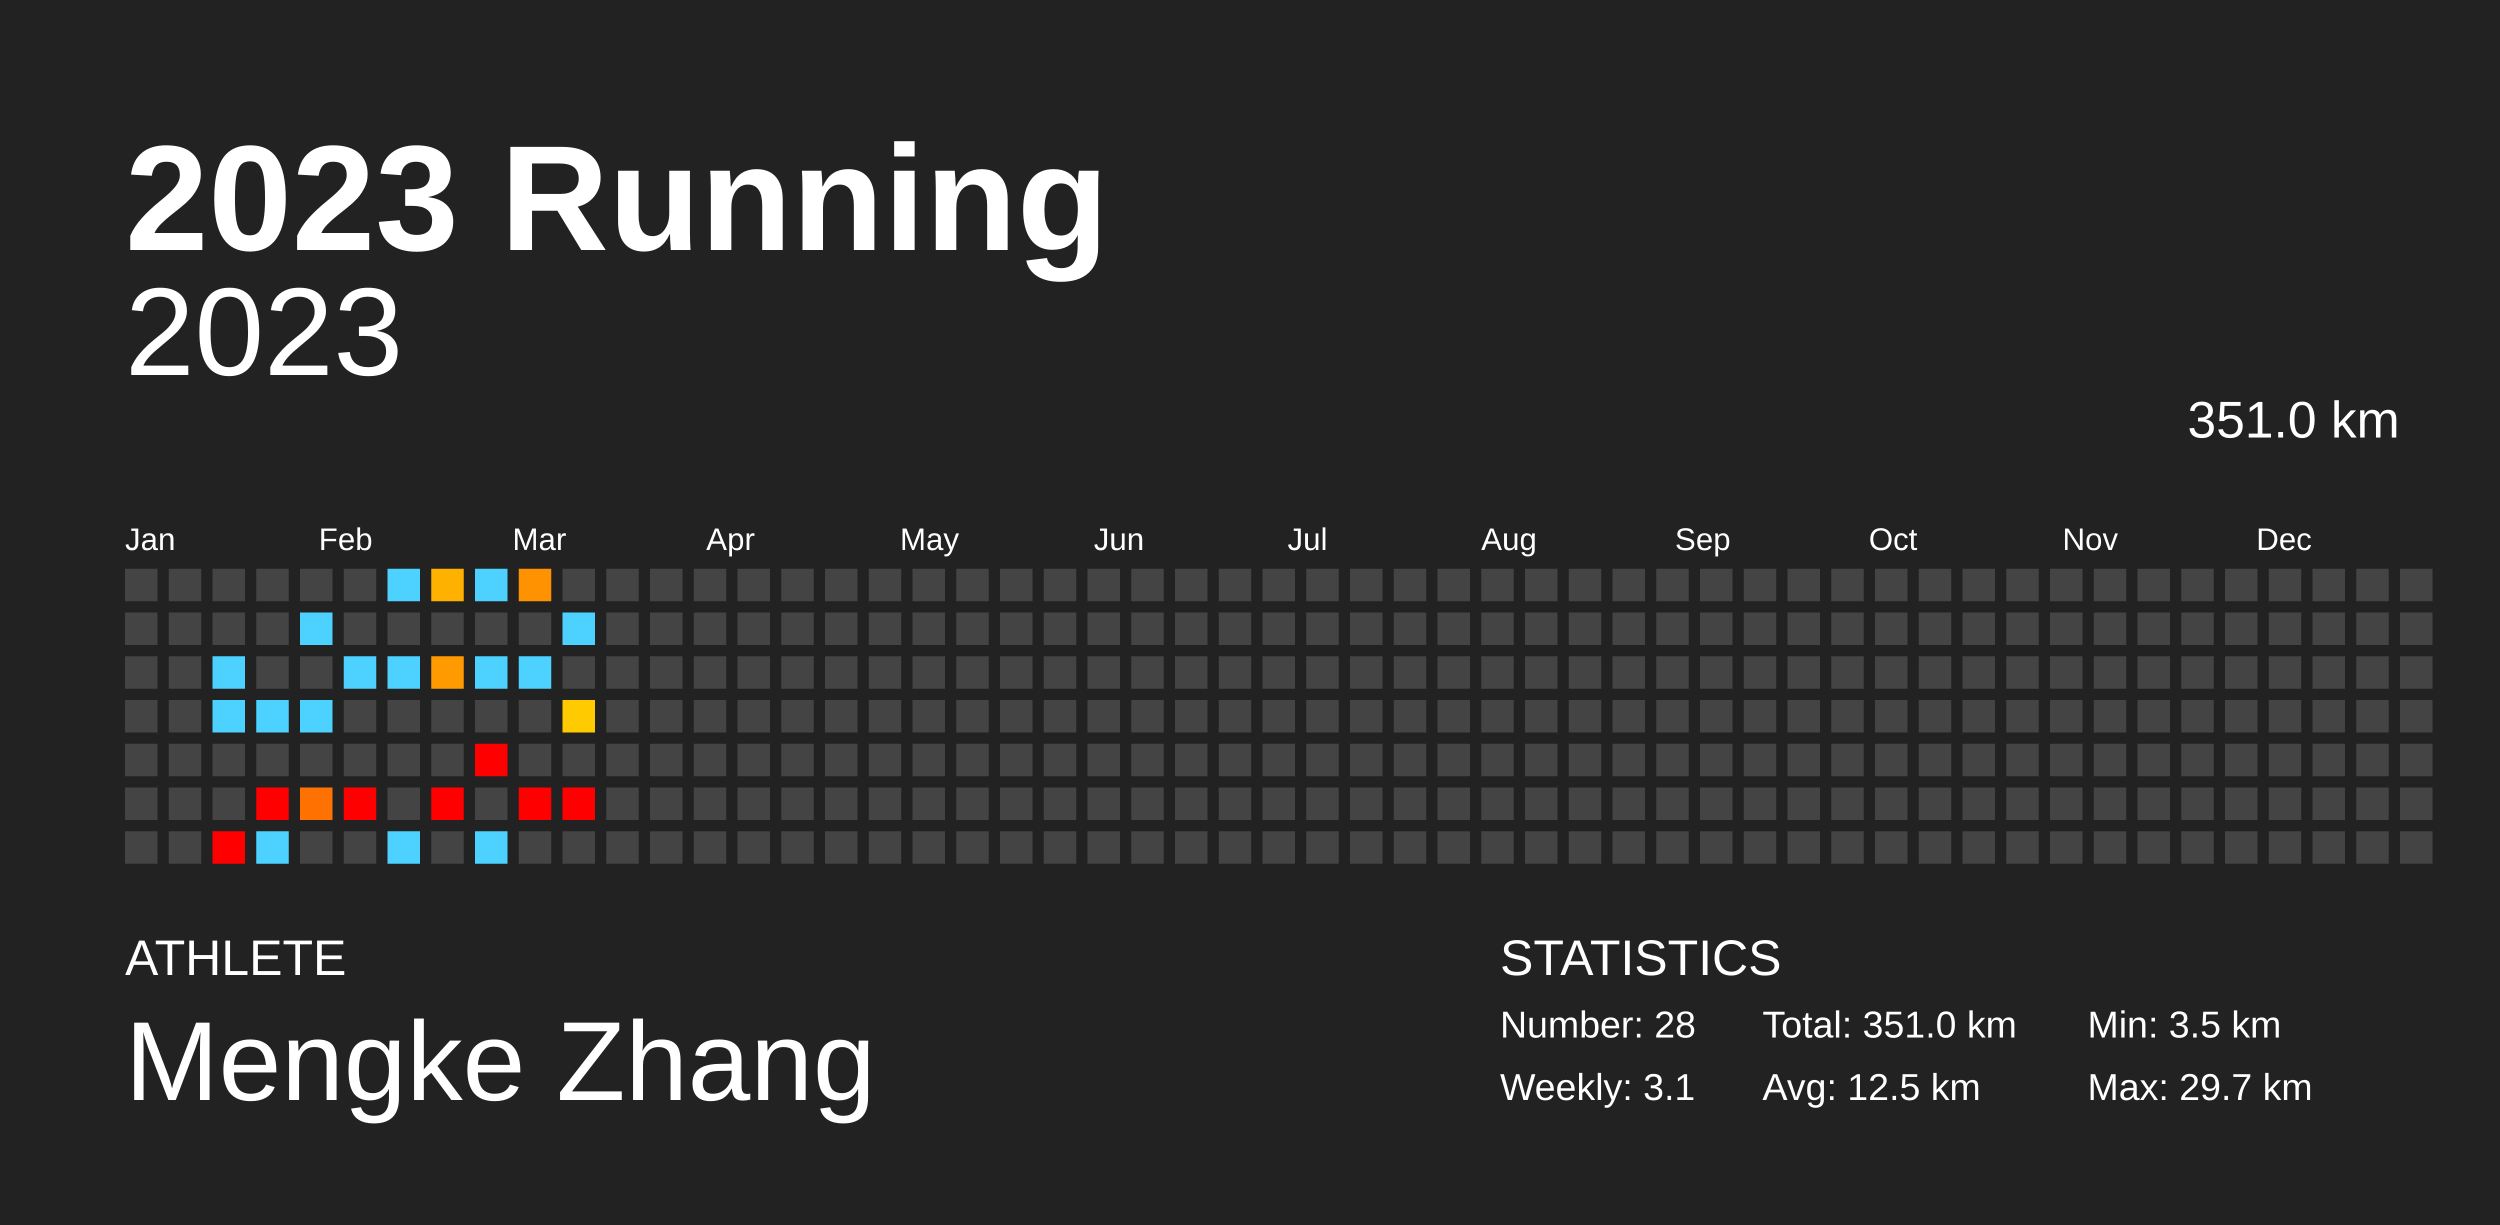
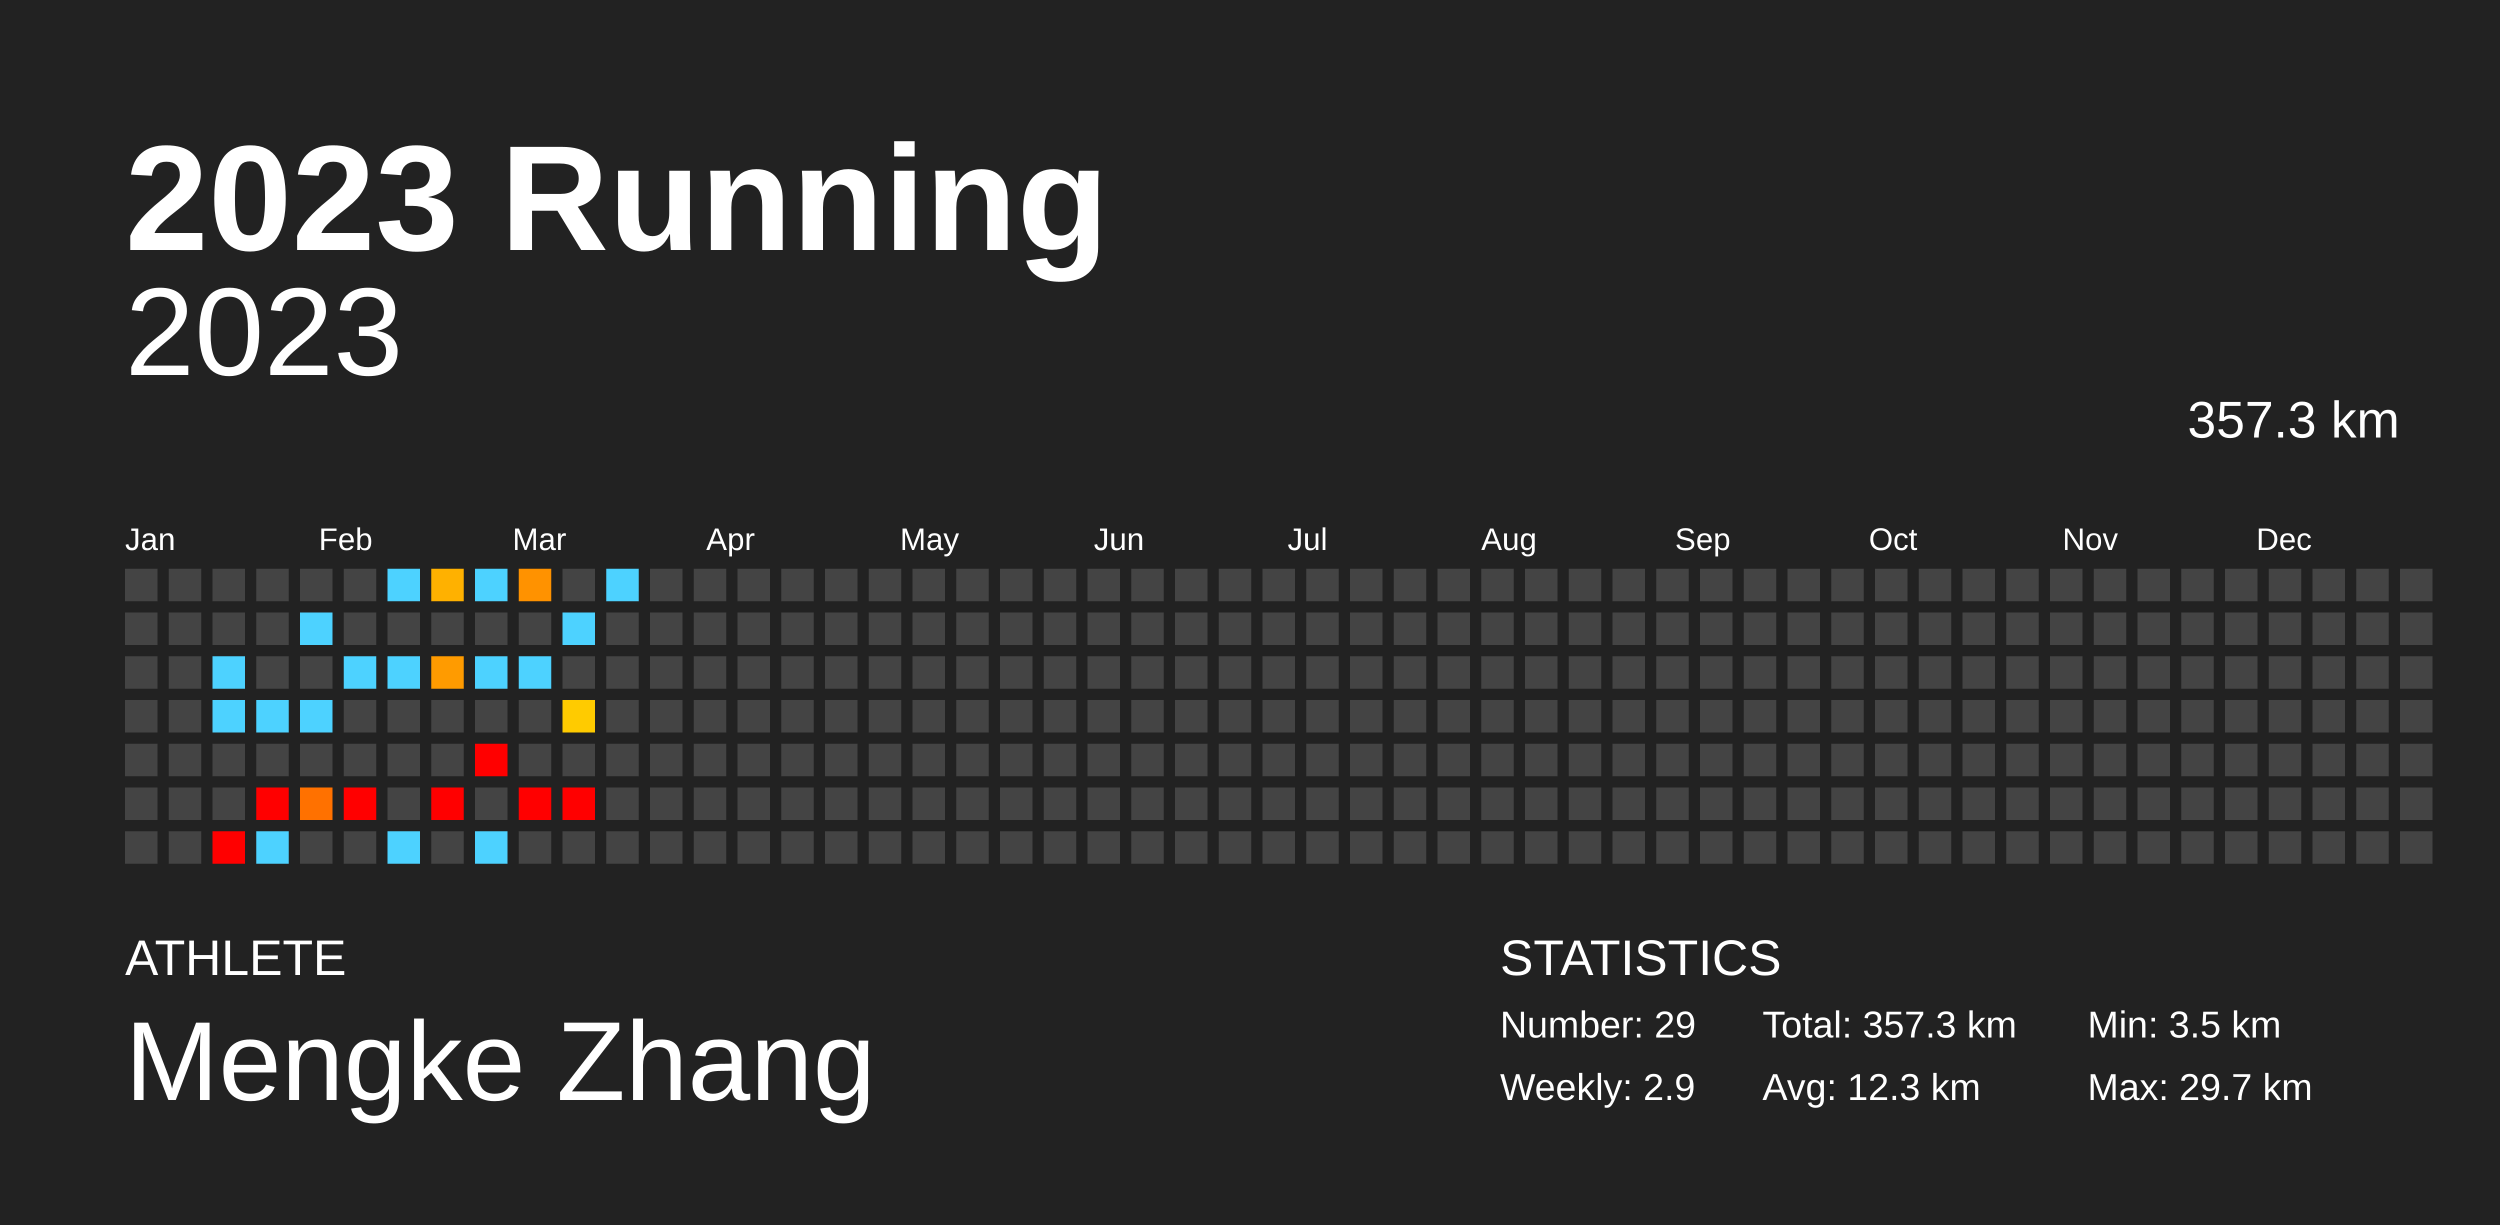
<svg xmlns="http://www.w3.org/2000/svg" baseProfile="full" height="98mm" version="1.1" viewBox="0,0,200,98" width="200mm">
  <defs />
  <rect fill="#222222" height="98" width="200" x="0" y="0" />
  <text fill="#FFFFFF" style="font-size:12px; font-family:Arial; font-weight:bold;" x="10" y="20">2023 Running</text>
  <text fill="#FFFFFF" style="font-size:4px; font-family:Arial" x="10" y="78">ATHLETE</text>
  <text fill="#FFFFFF" style="font-size:9px; font-family:Arial" x="10" y="88">Mengke Zhang</text>
  <text fill="#FFFFFF" style="font-size:4px; font-family:Arial" x="120" y="78">STATISTICS</text>
-   <text fill="#FFFFFF" style="font-size:3px; font-family:Arial" x="120" y="83">Number: 28</text>
-   <text fill="#FFFFFF" style="font-size:3px; font-family:Arial" x="120" y="88">Weekly: 3.1</text>
-   <text fill="#FFFFFF" style="font-size:3px; font-family:Arial" x="141" y="83">Total: 351.0 km</text>
-   <text fill="#FFFFFF" style="font-size:3px; font-family:Arial" x="141" y="88">Avg: 12.5 km</text>
+   <text fill="#FFFFFF" style="font-size:3px; font-family:Arial" x="120" y="83">Number: 29</text>
+   <text fill="#FFFFFF" style="font-size:3px; font-family:Arial" x="120" y="88">Weekly: 2.9</text>
+   <text fill="#FFFFFF" style="font-size:3px; font-family:Arial" x="141" y="83">Total: 357.3 km</text>
+   <text fill="#FFFFFF" style="font-size:3px; font-family:Arial" x="141" y="88">Avg: 12.3 km</text>
  <text fill="#FFFFFF" style="font-size:3px; font-family:Arial" x="167" y="83">Min: 3.5 km</text>
  <text fill="#FFFFFF" style="font-size:3px; font-family:Arial" x="167" y="88">Max: 29.7 km</text>
  <text alignment-baseline="hanging" fill="#FFFFFF" style="font-size:10.0px; font-family:Arial;" x="10" y="30">2023</text>
-   <text alignment-baseline="hanging" fill="#FFFFFF" style="font-size:4.125px; font-family:Arial;" x="175" y="35">351.0 km</text>
+   <text alignment-baseline="hanging" fill="#FFFFFF" style="font-size:4.125px; font-family:Arial;" x="175" y="35">357.3 km</text>
  <text fill="#FFFFFF" style="font-size:2.5px; font-family:Arial" x="10.0" y="44">Jan</text>
  <text fill="#FFFFFF" style="font-size:2.5px; font-family:Arial" x="25.5" y="44">Feb</text>
  <text fill="#FFFFFF" style="font-size:2.5px; font-family:Arial" x="41.0" y="44">Mar</text>
  <text fill="#FFFFFF" style="font-size:2.5px; font-family:Arial" x="56.5" y="44">Apr</text>
  <text fill="#FFFFFF" style="font-size:2.5px; font-family:Arial" x="72.0" y="44">May</text>
  <text fill="#FFFFFF" style="font-size:2.5px; font-family:Arial" x="87.5" y="44">Jun</text>
  <text fill="#FFFFFF" style="font-size:2.5px; font-family:Arial" x="103.0" y="44">Jul</text>
  <text fill="#FFFFFF" style="font-size:2.5px; font-family:Arial" x="118.5" y="44">Aug</text>
  <text fill="#FFFFFF" style="font-size:2.5px; font-family:Arial" x="134.0" y="44">Sep</text>
  <text fill="#FFFFFF" style="font-size:2.5px; font-family:Arial" x="149.5" y="44">Oct</text>
  <text fill="#FFFFFF" style="font-size:2.5px; font-family:Arial" x="165.0" y="44">Nov</text>
  <text fill="#FFFFFF" style="font-size:2.5px; font-family:Arial" x="180.5" y="44">Dec</text>
  <rect fill="#444444" height="2.6" width="2.6" x="10.0" y="45.5" />
  <rect fill="#444444" height="2.6" width="2.6" x="10.0" y="49.0" />
  <rect fill="#444444" height="2.6" width="2.6" x="10.0" y="52.5" />
  <rect fill="#444444" height="2.6" width="2.6" x="10.0" y="56.0" />
  <rect fill="#444444" height="2.6" width="2.6" x="10.0" y="59.5" />
  <rect fill="#444444" height="2.6" width="2.6" x="10.0" y="63.0" />
  <rect fill="#444444" height="2.6" width="2.6" x="10.0" y="66.5" />
  <rect fill="#444444" height="2.6" width="2.6" x="13.5" y="45.5" />
  <rect fill="#444444" height="2.6" width="2.6" x="13.5" y="49.0" />
  <rect fill="#444444" height="2.6" width="2.6" x="13.5" y="52.5" />
  <rect fill="#444444" height="2.6" width="2.6" x="13.5" y="56.0" />
  <rect fill="#444444" height="2.6" width="2.6" x="13.5" y="59.5" />
  <rect fill="#444444" height="2.6" width="2.6" x="13.5" y="63.0" />
  <rect fill="#444444" height="2.6" width="2.6" x="13.5" y="66.5" />
  <rect fill="#444444" height="2.6" width="2.6" x="17.0" y="45.5" />
  <rect fill="#444444" height="2.6" width="2.6" x="17.0" y="49.0" />
  <rect fill="#4dd2ff" height="2.6" width="2.6" x="17.0" y="52.5" />
  <rect fill="#4dd2ff" height="2.6" width="2.6" x="17.0" y="56.0" />
  <rect fill="#444444" height="2.6" width="2.6" x="17.0" y="59.5" />
  <rect fill="#444444" height="2.6" width="2.6" x="17.0" y="63.0" />
  <rect fill="red" height="2.6" width="2.6" x="17.0" y="66.5" />
  <rect fill="#444444" height="2.6" width="2.6" x="20.5" y="45.5" />
  <rect fill="#444444" height="2.6" width="2.6" x="20.5" y="49.0" />
  <rect fill="#444444" height="2.6" width="2.6" x="20.5" y="52.5" />
  <rect fill="#4dd2ff" height="2.6" width="2.6" x="20.5" y="56.0" />
  <rect fill="#444444" height="2.6" width="2.6" x="20.5" y="59.5" />
  <rect fill="red" height="2.6" width="2.6" x="20.5" y="63.0" />
  <rect fill="#4dd2ff" height="2.6" width="2.6" x="20.5" y="66.5" />
  <rect fill="#444444" height="2.6" width="2.6" x="24.0" y="45.5" />
  <rect fill="#4dd2ff" height="2.6" width="2.6" x="24.0" y="49.0" />
  <rect fill="#444444" height="2.6" width="2.6" x="24.0" y="52.5" />
  <rect fill="#4dd2ff" height="2.6" width="2.6" x="24.0" y="56.0" />
  <rect fill="#444444" height="2.6" width="2.6" x="24.0" y="59.5" />
  <rect fill="#ff7100" height="2.6" width="2.6" x="24.0" y="63.0" />
  <rect fill="#444444" height="2.6" width="2.6" x="24.0" y="66.5" />
  <rect fill="#444444" height="2.6" width="2.6" x="27.5" y="45.5" />
  <rect fill="#444444" height="2.6" width="2.6" x="27.5" y="49.0" />
  <rect fill="#4dd2ff" height="2.6" width="2.6" x="27.5" y="52.5" />
  <rect fill="#444444" height="2.6" width="2.6" x="27.5" y="56.0" />
  <rect fill="#444444" height="2.6" width="2.6" x="27.5" y="59.5" />
  <rect fill="red" height="2.6" width="2.6" x="27.5" y="63.0" />
  <rect fill="#444444" height="2.6" width="2.6" x="27.5" y="66.5" />
  <rect fill="#4dd2ff" height="2.6" width="2.6" x="31.0" y="45.5" />
  <rect fill="#444444" height="2.6" width="2.6" x="31.0" y="49.0" />
  <rect fill="#4dd2ff" height="2.6" width="2.6" x="31.0" y="52.5" />
  <rect fill="#444444" height="2.6" width="2.6" x="31.0" y="56.0" />
  <rect fill="#444444" height="2.6" width="2.6" x="31.0" y="59.5" />
  <rect fill="#444444" height="2.6" width="2.6" x="31.0" y="63.0" />
  <rect fill="#4dd2ff" height="2.6" width="2.6" x="31.0" y="66.5" />
  <rect fill="#ffb100" height="2.6" width="2.6" x="34.5" y="45.5" />
  <rect fill="#444444" height="2.6" width="2.6" x="34.5" y="49.0" />
  <rect fill="#ff9b00" height="2.6" width="2.6" x="34.5" y="52.5" />
  <rect fill="#444444" height="2.6" width="2.6" x="34.5" y="56.0" />
  <rect fill="#444444" height="2.6" width="2.6" x="34.5" y="59.5" />
  <rect fill="red" height="2.6" width="2.6" x="34.5" y="63.0" />
  <rect fill="#444444" height="2.6" width="2.6" x="34.5" y="66.5" />
  <rect fill="#4dd2ff" height="2.6" width="2.6" x="38.0" y="45.5" />
  <rect fill="#444444" height="2.6" width="2.6" x="38.0" y="49.0" />
  <rect fill="#4dd2ff" height="2.6" width="2.6" x="38.0" y="52.5" />
  <rect fill="#444444" height="2.6" width="2.6" x="38.0" y="56.0" />
  <rect fill="red" height="2.6" width="2.6" x="38.0" y="59.5" />
  <rect fill="#444444" height="2.6" width="2.6" x="38.0" y="63.0" />
  <rect fill="#4dd2ff" height="2.6" width="2.6" x="38.0" y="66.5" />
  <rect fill="#ff9200" height="2.6" width="2.6" x="41.5" y="45.5" />
  <rect fill="#444444" height="2.6" width="2.6" x="41.5" y="49.0" />
  <rect fill="#4dd2ff" height="2.6" width="2.6" x="41.5" y="52.5" />
  <rect fill="#444444" height="2.6" width="2.6" x="41.5" y="56.0" />
  <rect fill="#444444" height="2.6" width="2.6" x="41.5" y="59.5" />
  <rect fill="red" height="2.6" width="2.6" x="41.5" y="63.0" />
  <rect fill="#444444" height="2.6" width="2.6" x="41.5" y="66.5" />
  <rect fill="#444444" height="2.6" width="2.6" x="45.0" y="45.5" />
  <rect fill="#4dd2ff" height="2.6" width="2.6" x="45.0" y="49.0" />
  <rect fill="#444444" height="2.6" width="2.6" x="45.0" y="52.5" />
  <rect fill="#ffcb00" height="2.6" width="2.6" x="45.0" y="56.0" />
  <rect fill="#444444" height="2.6" width="2.6" x="45.0" y="59.5" />
  <rect fill="red" height="2.6" width="2.6" x="45.0" y="63.0" />
  <rect fill="#444444" height="2.6" width="2.6" x="45.0" y="66.5" />
-   <rect fill="#444444" height="2.6" width="2.6" x="48.5" y="45.5" />
+   <rect fill="#4dd2ff" height="2.6" width="2.6" x="48.5" y="45.5" />
  <rect fill="#444444" height="2.6" width="2.6" x="48.5" y="49.0" />
  <rect fill="#444444" height="2.6" width="2.6" x="48.5" y="52.5" />
  <rect fill="#444444" height="2.6" width="2.6" x="48.5" y="56.0" />
  <rect fill="#444444" height="2.6" width="2.6" x="48.5" y="59.5" />
  <rect fill="#444444" height="2.6" width="2.6" x="48.5" y="63.0" />
  <rect fill="#444444" height="2.6" width="2.6" x="48.5" y="66.5" />
  <rect fill="#444444" height="2.6" width="2.6" x="52.0" y="45.5" />
  <rect fill="#444444" height="2.6" width="2.6" x="52.0" y="49.0" />
  <rect fill="#444444" height="2.6" width="2.6" x="52.0" y="52.5" />
  <rect fill="#444444" height="2.6" width="2.6" x="52.0" y="56.0" />
  <rect fill="#444444" height="2.6" width="2.6" x="52.0" y="59.5" />
  <rect fill="#444444" height="2.6" width="2.6" x="52.0" y="63.0" />
  <rect fill="#444444" height="2.6" width="2.6" x="52.0" y="66.5" />
  <rect fill="#444444" height="2.6" width="2.6" x="55.5" y="45.5" />
  <rect fill="#444444" height="2.6" width="2.6" x="55.5" y="49.0" />
  <rect fill="#444444" height="2.6" width="2.6" x="55.5" y="52.5" />
  <rect fill="#444444" height="2.6" width="2.6" x="55.5" y="56.0" />
  <rect fill="#444444" height="2.6" width="2.6" x="55.5" y="59.5" />
  <rect fill="#444444" height="2.6" width="2.6" x="55.5" y="63.0" />
  <rect fill="#444444" height="2.6" width="2.6" x="55.5" y="66.5" />
  <rect fill="#444444" height="2.6" width="2.6" x="59.0" y="45.5" />
  <rect fill="#444444" height="2.6" width="2.6" x="59.0" y="49.0" />
  <rect fill="#444444" height="2.6" width="2.6" x="59.0" y="52.5" />
  <rect fill="#444444" height="2.6" width="2.6" x="59.0" y="56.0" />
  <rect fill="#444444" height="2.6" width="2.6" x="59.0" y="59.5" />
  <rect fill="#444444" height="2.6" width="2.6" x="59.0" y="63.0" />
  <rect fill="#444444" height="2.6" width="2.6" x="59.0" y="66.5" />
  <rect fill="#444444" height="2.6" width="2.6" x="62.5" y="45.5" />
  <rect fill="#444444" height="2.6" width="2.6" x="62.5" y="49.0" />
  <rect fill="#444444" height="2.6" width="2.6" x="62.5" y="52.5" />
  <rect fill="#444444" height="2.6" width="2.6" x="62.5" y="56.0" />
  <rect fill="#444444" height="2.6" width="2.6" x="62.5" y="59.5" />
  <rect fill="#444444" height="2.6" width="2.6" x="62.5" y="63.0" />
  <rect fill="#444444" height="2.6" width="2.6" x="62.5" y="66.5" />
  <rect fill="#444444" height="2.6" width="2.6" x="66.0" y="45.5" />
  <rect fill="#444444" height="2.6" width="2.6" x="66.0" y="49.0" />
  <rect fill="#444444" height="2.6" width="2.6" x="66.0" y="52.5" />
  <rect fill="#444444" height="2.6" width="2.6" x="66.0" y="56.0" />
  <rect fill="#444444" height="2.6" width="2.6" x="66.0" y="59.5" />
  <rect fill="#444444" height="2.6" width="2.6" x="66.0" y="63.0" />
  <rect fill="#444444" height="2.6" width="2.6" x="66.0" y="66.5" />
  <rect fill="#444444" height="2.6" width="2.6" x="69.5" y="45.5" />
  <rect fill="#444444" height="2.6" width="2.6" x="69.5" y="49.0" />
  <rect fill="#444444" height="2.6" width="2.6" x="69.5" y="52.5" />
  <rect fill="#444444" height="2.6" width="2.6" x="69.5" y="56.0" />
  <rect fill="#444444" height="2.6" width="2.6" x="69.5" y="59.5" />
  <rect fill="#444444" height="2.6" width="2.6" x="69.5" y="63.0" />
  <rect fill="#444444" height="2.6" width="2.6" x="69.5" y="66.5" />
  <rect fill="#444444" height="2.6" width="2.6" x="73.0" y="45.5" />
  <rect fill="#444444" height="2.6" width="2.6" x="73.0" y="49.0" />
  <rect fill="#444444" height="2.6" width="2.6" x="73.0" y="52.5" />
  <rect fill="#444444" height="2.6" width="2.6" x="73.0" y="56.0" />
  <rect fill="#444444" height="2.6" width="2.6" x="73.0" y="59.5" />
  <rect fill="#444444" height="2.6" width="2.6" x="73.0" y="63.0" />
  <rect fill="#444444" height="2.6" width="2.6" x="73.0" y="66.5" />
  <rect fill="#444444" height="2.6" width="2.6" x="76.5" y="45.5" />
  <rect fill="#444444" height="2.6" width="2.6" x="76.5" y="49.0" />
  <rect fill="#444444" height="2.6" width="2.6" x="76.5" y="52.5" />
  <rect fill="#444444" height="2.6" width="2.6" x="76.5" y="56.0" />
  <rect fill="#444444" height="2.6" width="2.6" x="76.5" y="59.5" />
  <rect fill="#444444" height="2.6" width="2.6" x="76.5" y="63.0" />
  <rect fill="#444444" height="2.6" width="2.6" x="76.5" y="66.5" />
  <rect fill="#444444" height="2.6" width="2.6" x="80.0" y="45.5" />
  <rect fill="#444444" height="2.6" width="2.6" x="80.0" y="49.0" />
  <rect fill="#444444" height="2.6" width="2.6" x="80.0" y="52.5" />
  <rect fill="#444444" height="2.6" width="2.6" x="80.0" y="56.0" />
  <rect fill="#444444" height="2.6" width="2.6" x="80.0" y="59.5" />
  <rect fill="#444444" height="2.6" width="2.6" x="80.0" y="63.0" />
  <rect fill="#444444" height="2.6" width="2.6" x="80.0" y="66.5" />
  <rect fill="#444444" height="2.6" width="2.6" x="83.5" y="45.5" />
  <rect fill="#444444" height="2.6" width="2.6" x="83.5" y="49.0" />
  <rect fill="#444444" height="2.6" width="2.6" x="83.5" y="52.5" />
  <rect fill="#444444" height="2.6" width="2.6" x="83.5" y="56.0" />
  <rect fill="#444444" height="2.6" width="2.6" x="83.5" y="59.5" />
  <rect fill="#444444" height="2.6" width="2.6" x="83.5" y="63.0" />
  <rect fill="#444444" height="2.6" width="2.6" x="83.5" y="66.5" />
  <rect fill="#444444" height="2.6" width="2.6" x="87.0" y="45.5" />
  <rect fill="#444444" height="2.6" width="2.6" x="87.0" y="49.0" />
  <rect fill="#444444" height="2.6" width="2.6" x="87.0" y="52.5" />
  <rect fill="#444444" height="2.6" width="2.6" x="87.0" y="56.0" />
  <rect fill="#444444" height="2.6" width="2.6" x="87.0" y="59.5" />
  <rect fill="#444444" height="2.6" width="2.6" x="87.0" y="63.0" />
  <rect fill="#444444" height="2.6" width="2.6" x="87.0" y="66.5" />
  <rect fill="#444444" height="2.6" width="2.6" x="90.5" y="45.5" />
  <rect fill="#444444" height="2.6" width="2.6" x="90.5" y="49.0" />
  <rect fill="#444444" height="2.6" width="2.6" x="90.5" y="52.5" />
  <rect fill="#444444" height="2.6" width="2.6" x="90.5" y="56.0" />
  <rect fill="#444444" height="2.6" width="2.6" x="90.5" y="59.5" />
  <rect fill="#444444" height="2.6" width="2.6" x="90.5" y="63.0" />
  <rect fill="#444444" height="2.6" width="2.6" x="90.5" y="66.5" />
  <rect fill="#444444" height="2.6" width="2.6" x="94.0" y="45.5" />
  <rect fill="#444444" height="2.6" width="2.6" x="94.0" y="49.0" />
  <rect fill="#444444" height="2.6" width="2.6" x="94.0" y="52.5" />
  <rect fill="#444444" height="2.6" width="2.6" x="94.0" y="56.0" />
  <rect fill="#444444" height="2.6" width="2.6" x="94.0" y="59.5" />
  <rect fill="#444444" height="2.6" width="2.6" x="94.0" y="63.0" />
  <rect fill="#444444" height="2.6" width="2.6" x="94.0" y="66.5" />
  <rect fill="#444444" height="2.6" width="2.6" x="97.5" y="45.5" />
  <rect fill="#444444" height="2.6" width="2.6" x="97.5" y="49.0" />
  <rect fill="#444444" height="2.6" width="2.6" x="97.5" y="52.5" />
  <rect fill="#444444" height="2.6" width="2.6" x="97.5" y="56.0" />
  <rect fill="#444444" height="2.6" width="2.6" x="97.5" y="59.5" />
  <rect fill="#444444" height="2.6" width="2.6" x="97.5" y="63.0" />
  <rect fill="#444444" height="2.6" width="2.6" x="97.5" y="66.5" />
  <rect fill="#444444" height="2.6" width="2.6" x="101.0" y="45.5" />
  <rect fill="#444444" height="2.6" width="2.6" x="101.0" y="49.0" />
  <rect fill="#444444" height="2.6" width="2.6" x="101.0" y="52.5" />
  <rect fill="#444444" height="2.6" width="2.6" x="101.0" y="56.0" />
  <rect fill="#444444" height="2.6" width="2.6" x="101.0" y="59.5" />
  <rect fill="#444444" height="2.6" width="2.6" x="101.0" y="63.0" />
  <rect fill="#444444" height="2.6" width="2.6" x="101.0" y="66.5" />
  <rect fill="#444444" height="2.6" width="2.6" x="104.5" y="45.5" />
  <rect fill="#444444" height="2.6" width="2.6" x="104.5" y="49.0" />
  <rect fill="#444444" height="2.6" width="2.6" x="104.5" y="52.5" />
  <rect fill="#444444" height="2.6" width="2.6" x="104.5" y="56.0" />
  <rect fill="#444444" height="2.6" width="2.6" x="104.5" y="59.5" />
  <rect fill="#444444" height="2.6" width="2.6" x="104.5" y="63.0" />
  <rect fill="#444444" height="2.6" width="2.6" x="104.5" y="66.5" />
  <rect fill="#444444" height="2.6" width="2.6" x="108.0" y="45.5" />
  <rect fill="#444444" height="2.6" width="2.6" x="108.0" y="49.0" />
  <rect fill="#444444" height="2.6" width="2.6" x="108.0" y="52.5" />
  <rect fill="#444444" height="2.6" width="2.6" x="108.0" y="56.0" />
  <rect fill="#444444" height="2.6" width="2.6" x="108.0" y="59.5" />
  <rect fill="#444444" height="2.6" width="2.6" x="108.0" y="63.0" />
  <rect fill="#444444" height="2.6" width="2.6" x="108.0" y="66.5" />
  <rect fill="#444444" height="2.6" width="2.6" x="111.5" y="45.5" />
  <rect fill="#444444" height="2.6" width="2.6" x="111.5" y="49.0" />
  <rect fill="#444444" height="2.6" width="2.6" x="111.5" y="52.5" />
  <rect fill="#444444" height="2.6" width="2.6" x="111.5" y="56.0" />
  <rect fill="#444444" height="2.6" width="2.6" x="111.5" y="59.5" />
  <rect fill="#444444" height="2.6" width="2.6" x="111.5" y="63.0" />
  <rect fill="#444444" height="2.6" width="2.6" x="111.5" y="66.5" />
  <rect fill="#444444" height="2.6" width="2.6" x="115.0" y="45.5" />
  <rect fill="#444444" height="2.6" width="2.6" x="115.0" y="49.0" />
  <rect fill="#444444" height="2.6" width="2.6" x="115.0" y="52.5" />
  <rect fill="#444444" height="2.6" width="2.6" x="115.0" y="56.0" />
  <rect fill="#444444" height="2.6" width="2.6" x="115.0" y="59.5" />
  <rect fill="#444444" height="2.6" width="2.6" x="115.0" y="63.0" />
  <rect fill="#444444" height="2.6" width="2.6" x="115.0" y="66.5" />
  <rect fill="#444444" height="2.6" width="2.6" x="118.5" y="45.5" />
  <rect fill="#444444" height="2.6" width="2.6" x="118.5" y="49.0" />
  <rect fill="#444444" height="2.6" width="2.6" x="118.5" y="52.5" />
  <rect fill="#444444" height="2.6" width="2.6" x="118.5" y="56.0" />
  <rect fill="#444444" height="2.6" width="2.6" x="118.5" y="59.5" />
  <rect fill="#444444" height="2.6" width="2.6" x="118.5" y="63.0" />
  <rect fill="#444444" height="2.6" width="2.6" x="118.5" y="66.5" />
  <rect fill="#444444" height="2.6" width="2.6" x="122.0" y="45.5" />
  <rect fill="#444444" height="2.6" width="2.6" x="122.0" y="49.0" />
  <rect fill="#444444" height="2.6" width="2.6" x="122.0" y="52.5" />
  <rect fill="#444444" height="2.6" width="2.6" x="122.0" y="56.0" />
  <rect fill="#444444" height="2.6" width="2.6" x="122.0" y="59.5" />
  <rect fill="#444444" height="2.6" width="2.6" x="122.0" y="63.0" />
  <rect fill="#444444" height="2.6" width="2.6" x="122.0" y="66.5" />
  <rect fill="#444444" height="2.6" width="2.6" x="125.5" y="45.5" />
  <rect fill="#444444" height="2.6" width="2.6" x="125.5" y="49.0" />
  <rect fill="#444444" height="2.6" width="2.6" x="125.5" y="52.5" />
  <rect fill="#444444" height="2.6" width="2.6" x="125.5" y="56.0" />
  <rect fill="#444444" height="2.6" width="2.6" x="125.5" y="59.5" />
  <rect fill="#444444" height="2.6" width="2.6" x="125.5" y="63.0" />
  <rect fill="#444444" height="2.6" width="2.6" x="125.5" y="66.5" />
  <rect fill="#444444" height="2.6" width="2.6" x="129.0" y="45.5" />
  <rect fill="#444444" height="2.6" width="2.6" x="129.0" y="49.0" />
  <rect fill="#444444" height="2.6" width="2.6" x="129.0" y="52.5" />
  <rect fill="#444444" height="2.6" width="2.6" x="129.0" y="56.0" />
  <rect fill="#444444" height="2.6" width="2.6" x="129.0" y="59.5" />
  <rect fill="#444444" height="2.6" width="2.6" x="129.0" y="63.0" />
  <rect fill="#444444" height="2.6" width="2.6" x="129.0" y="66.5" />
  <rect fill="#444444" height="2.6" width="2.6" x="132.5" y="45.5" />
  <rect fill="#444444" height="2.6" width="2.6" x="132.5" y="49.0" />
  <rect fill="#444444" height="2.6" width="2.6" x="132.5" y="52.5" />
  <rect fill="#444444" height="2.6" width="2.6" x="132.5" y="56.0" />
  <rect fill="#444444" height="2.6" width="2.6" x="132.5" y="59.5" />
  <rect fill="#444444" height="2.6" width="2.6" x="132.5" y="63.0" />
  <rect fill="#444444" height="2.6" width="2.6" x="132.5" y="66.5" />
  <rect fill="#444444" height="2.6" width="2.6" x="136.0" y="45.5" />
  <rect fill="#444444" height="2.6" width="2.6" x="136.0" y="49.0" />
  <rect fill="#444444" height="2.6" width="2.6" x="136.0" y="52.5" />
  <rect fill="#444444" height="2.6" width="2.6" x="136.0" y="56.0" />
  <rect fill="#444444" height="2.6" width="2.6" x="136.0" y="59.5" />
  <rect fill="#444444" height="2.6" width="2.6" x="136.0" y="63.0" />
  <rect fill="#444444" height="2.6" width="2.6" x="136.0" y="66.5" />
  <rect fill="#444444" height="2.6" width="2.6" x="139.5" y="45.5" />
  <rect fill="#444444" height="2.6" width="2.6" x="139.5" y="49.0" />
  <rect fill="#444444" height="2.6" width="2.6" x="139.5" y="52.5" />
  <rect fill="#444444" height="2.6" width="2.6" x="139.5" y="56.0" />
  <rect fill="#444444" height="2.6" width="2.6" x="139.5" y="59.5" />
  <rect fill="#444444" height="2.6" width="2.6" x="139.5" y="63.0" />
  <rect fill="#444444" height="2.6" width="2.6" x="139.5" y="66.5" />
  <rect fill="#444444" height="2.6" width="2.6" x="143.0" y="45.5" />
  <rect fill="#444444" height="2.6" width="2.6" x="143.0" y="49.0" />
  <rect fill="#444444" height="2.6" width="2.6" x="143.0" y="52.5" />
  <rect fill="#444444" height="2.6" width="2.6" x="143.0" y="56.0" />
  <rect fill="#444444" height="2.6" width="2.6" x="143.0" y="59.5" />
  <rect fill="#444444" height="2.6" width="2.6" x="143.0" y="63.0" />
  <rect fill="#444444" height="2.6" width="2.6" x="143.0" y="66.5" />
  <rect fill="#444444" height="2.6" width="2.6" x="146.5" y="45.5" />
  <rect fill="#444444" height="2.6" width="2.6" x="146.5" y="49.0" />
  <rect fill="#444444" height="2.6" width="2.6" x="146.5" y="52.5" />
  <rect fill="#444444" height="2.6" width="2.6" x="146.5" y="56.0" />
  <rect fill="#444444" height="2.6" width="2.6" x="146.5" y="59.5" />
  <rect fill="#444444" height="2.6" width="2.6" x="146.5" y="63.0" />
  <rect fill="#444444" height="2.6" width="2.6" x="146.5" y="66.5" />
  <rect fill="#444444" height="2.6" width="2.6" x="150.0" y="45.5" />
  <rect fill="#444444" height="2.6" width="2.6" x="150.0" y="49.0" />
  <rect fill="#444444" height="2.6" width="2.6" x="150.0" y="52.5" />
  <rect fill="#444444" height="2.6" width="2.6" x="150.0" y="56.0" />
  <rect fill="#444444" height="2.6" width="2.6" x="150.0" y="59.5" />
  <rect fill="#444444" height="2.6" width="2.6" x="150.0" y="63.0" />
  <rect fill="#444444" height="2.6" width="2.6" x="150.0" y="66.5" />
  <rect fill="#444444" height="2.6" width="2.6" x="153.5" y="45.5" />
  <rect fill="#444444" height="2.6" width="2.6" x="153.5" y="49.0" />
  <rect fill="#444444" height="2.6" width="2.6" x="153.5" y="52.5" />
  <rect fill="#444444" height="2.6" width="2.6" x="153.5" y="56.0" />
  <rect fill="#444444" height="2.6" width="2.6" x="153.5" y="59.5" />
  <rect fill="#444444" height="2.6" width="2.6" x="153.5" y="63.0" />
  <rect fill="#444444" height="2.6" width="2.6" x="153.5" y="66.5" />
  <rect fill="#444444" height="2.6" width="2.6" x="157.0" y="45.5" />
  <rect fill="#444444" height="2.6" width="2.6" x="157.0" y="49.0" />
  <rect fill="#444444" height="2.6" width="2.6" x="157.0" y="52.5" />
  <rect fill="#444444" height="2.6" width="2.6" x="157.0" y="56.0" />
  <rect fill="#444444" height="2.6" width="2.6" x="157.0" y="59.5" />
  <rect fill="#444444" height="2.6" width="2.6" x="157.0" y="63.0" />
  <rect fill="#444444" height="2.6" width="2.6" x="157.0" y="66.5" />
  <rect fill="#444444" height="2.6" width="2.6" x="160.5" y="45.5" />
  <rect fill="#444444" height="2.6" width="2.6" x="160.5" y="49.0" />
  <rect fill="#444444" height="2.6" width="2.6" x="160.5" y="52.5" />
  <rect fill="#444444" height="2.6" width="2.6" x="160.5" y="56.0" />
  <rect fill="#444444" height="2.6" width="2.6" x="160.5" y="59.5" />
  <rect fill="#444444" height="2.6" width="2.6" x="160.5" y="63.0" />
  <rect fill="#444444" height="2.6" width="2.6" x="160.5" y="66.5" />
  <rect fill="#444444" height="2.6" width="2.6" x="164.0" y="45.5" />
  <rect fill="#444444" height="2.6" width="2.6" x="164.0" y="49.0" />
  <rect fill="#444444" height="2.6" width="2.6" x="164.0" y="52.5" />
  <rect fill="#444444" height="2.6" width="2.6" x="164.0" y="56.0" />
  <rect fill="#444444" height="2.6" width="2.6" x="164.0" y="59.5" />
  <rect fill="#444444" height="2.6" width="2.6" x="164.0" y="63.0" />
  <rect fill="#444444" height="2.6" width="2.6" x="164.0" y="66.5" />
  <rect fill="#444444" height="2.6" width="2.6" x="167.5" y="45.5" />
  <rect fill="#444444" height="2.6" width="2.6" x="167.5" y="49.0" />
  <rect fill="#444444" height="2.6" width="2.6" x="167.5" y="52.5" />
  <rect fill="#444444" height="2.6" width="2.6" x="167.5" y="56.0" />
  <rect fill="#444444" height="2.6" width="2.6" x="167.5" y="59.5" />
  <rect fill="#444444" height="2.6" width="2.6" x="167.5" y="63.0" />
  <rect fill="#444444" height="2.6" width="2.6" x="167.5" y="66.5" />
  <rect fill="#444444" height="2.6" width="2.6" x="171.0" y="45.5" />
  <rect fill="#444444" height="2.6" width="2.6" x="171.0" y="49.0" />
  <rect fill="#444444" height="2.6" width="2.6" x="171.0" y="52.5" />
  <rect fill="#444444" height="2.6" width="2.6" x="171.0" y="56.0" />
  <rect fill="#444444" height="2.6" width="2.6" x="171.0" y="59.5" />
  <rect fill="#444444" height="2.6" width="2.6" x="171.0" y="63.0" />
  <rect fill="#444444" height="2.6" width="2.6" x="171.0" y="66.5" />
  <rect fill="#444444" height="2.6" width="2.6" x="174.5" y="45.5" />
  <rect fill="#444444" height="2.6" width="2.6" x="174.5" y="49.0" />
  <rect fill="#444444" height="2.6" width="2.6" x="174.5" y="52.5" />
  <rect fill="#444444" height="2.6" width="2.6" x="174.5" y="56.0" />
  <rect fill="#444444" height="2.6" width="2.6" x="174.5" y="59.5" />
  <rect fill="#444444" height="2.6" width="2.6" x="174.5" y="63.0" />
  <rect fill="#444444" height="2.6" width="2.6" x="174.5" y="66.5" />
  <rect fill="#444444" height="2.6" width="2.6" x="178.0" y="45.5" />
  <rect fill="#444444" height="2.6" width="2.6" x="178.0" y="49.0" />
  <rect fill="#444444" height="2.6" width="2.6" x="178.0" y="52.5" />
  <rect fill="#444444" height="2.6" width="2.6" x="178.0" y="56.0" />
  <rect fill="#444444" height="2.6" width="2.6" x="178.0" y="59.5" />
  <rect fill="#444444" height="2.6" width="2.6" x="178.0" y="63.0" />
  <rect fill="#444444" height="2.6" width="2.6" x="178.0" y="66.5" />
  <rect fill="#444444" height="2.6" width="2.6" x="181.5" y="45.5" />
  <rect fill="#444444" height="2.6" width="2.6" x="181.5" y="49.0" />
  <rect fill="#444444" height="2.6" width="2.6" x="181.5" y="52.5" />
  <rect fill="#444444" height="2.6" width="2.6" x="181.5" y="56.0" />
  <rect fill="#444444" height="2.6" width="2.6" x="181.5" y="59.5" />
  <rect fill="#444444" height="2.6" width="2.6" x="181.5" y="63.0" />
  <rect fill="#444444" height="2.6" width="2.6" x="181.5" y="66.5" />
  <rect fill="#444444" height="2.6" width="2.6" x="185.0" y="45.5" />
  <rect fill="#444444" height="2.6" width="2.6" x="185.0" y="49.0" />
  <rect fill="#444444" height="2.6" width="2.6" x="185.0" y="52.5" />
  <rect fill="#444444" height="2.6" width="2.6" x="185.0" y="56.0" />
  <rect fill="#444444" height="2.6" width="2.6" x="185.0" y="59.5" />
  <rect fill="#444444" height="2.6" width="2.6" x="185.0" y="63.0" />
  <rect fill="#444444" height="2.6" width="2.6" x="185.0" y="66.5" />
  <rect fill="#444444" height="2.6" width="2.6" x="188.5" y="45.5" />
  <rect fill="#444444" height="2.6" width="2.6" x="188.5" y="49.0" />
  <rect fill="#444444" height="2.6" width="2.6" x="188.5" y="52.5" />
  <rect fill="#444444" height="2.6" width="2.6" x="188.5" y="56.0" />
  <rect fill="#444444" height="2.6" width="2.6" x="188.5" y="59.5" />
  <rect fill="#444444" height="2.6" width="2.6" x="188.5" y="63.0" />
  <rect fill="#444444" height="2.6" width="2.6" x="188.5" y="66.5" />
  <rect fill="#444444" height="2.6" width="2.6" x="192.0" y="45.5" />
  <rect fill="#444444" height="2.6" width="2.6" x="192.0" y="49.0" />
  <rect fill="#444444" height="2.6" width="2.6" x="192.0" y="52.5" />
  <rect fill="#444444" height="2.6" width="2.6" x="192.0" y="56.0" />
  <rect fill="#444444" height="2.6" width="2.6" x="192.0" y="59.5" />
  <rect fill="#444444" height="2.6" width="2.6" x="192.0" y="63.0" />
  <rect fill="#444444" height="2.6" width="2.6" x="192.0" y="66.5" />
</svg>
